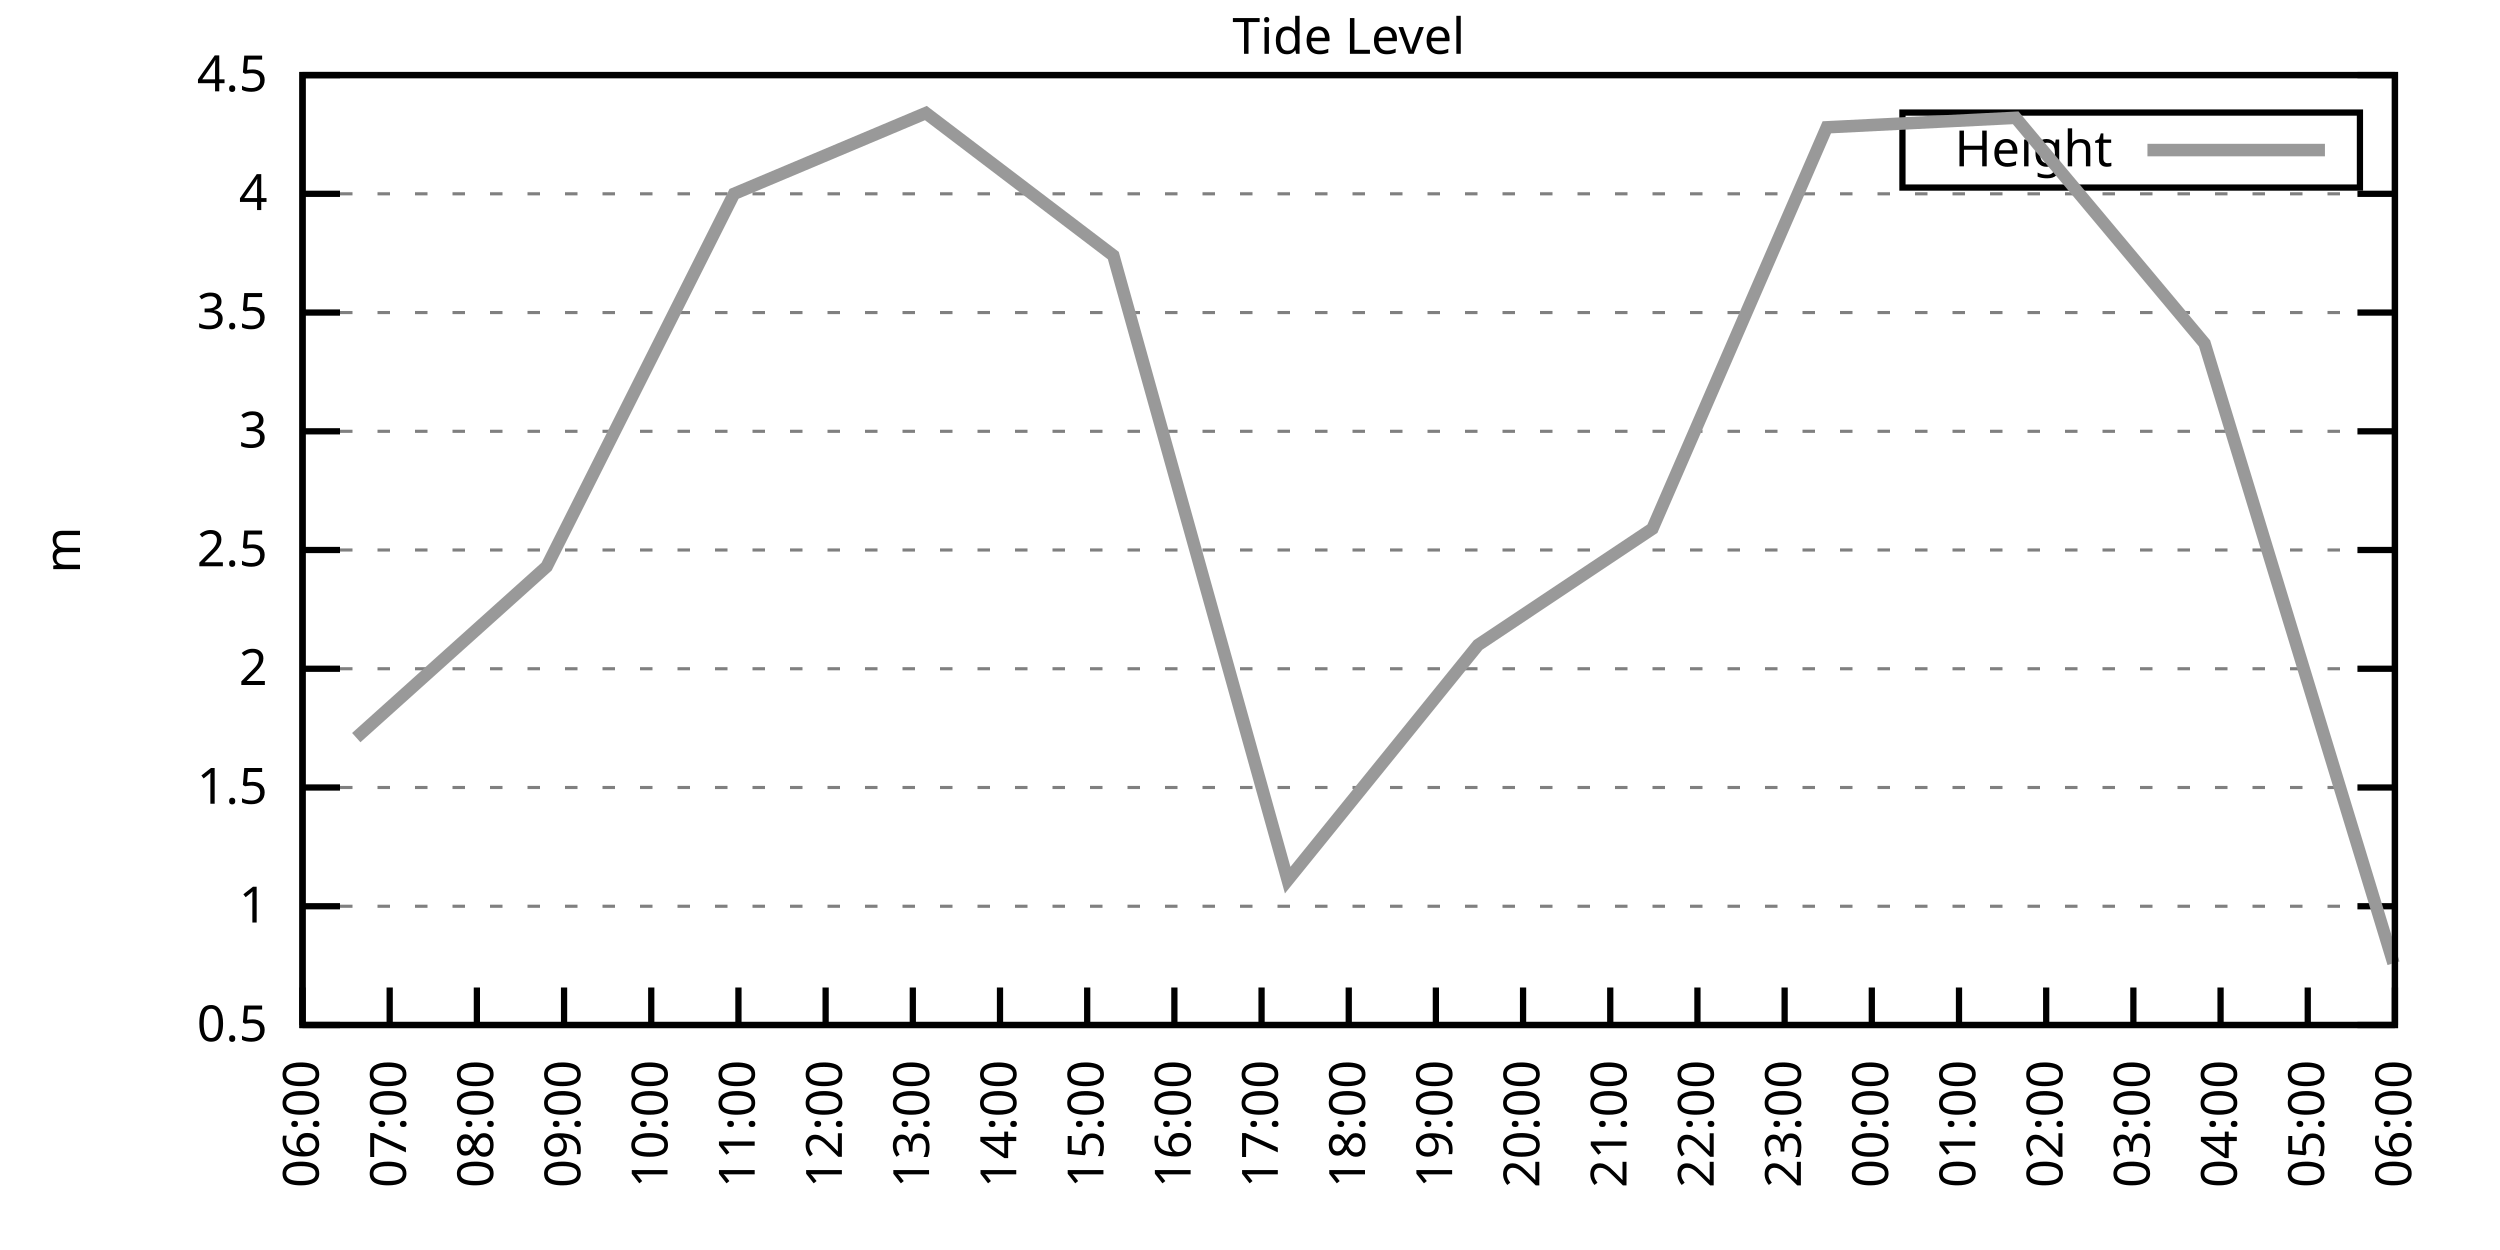
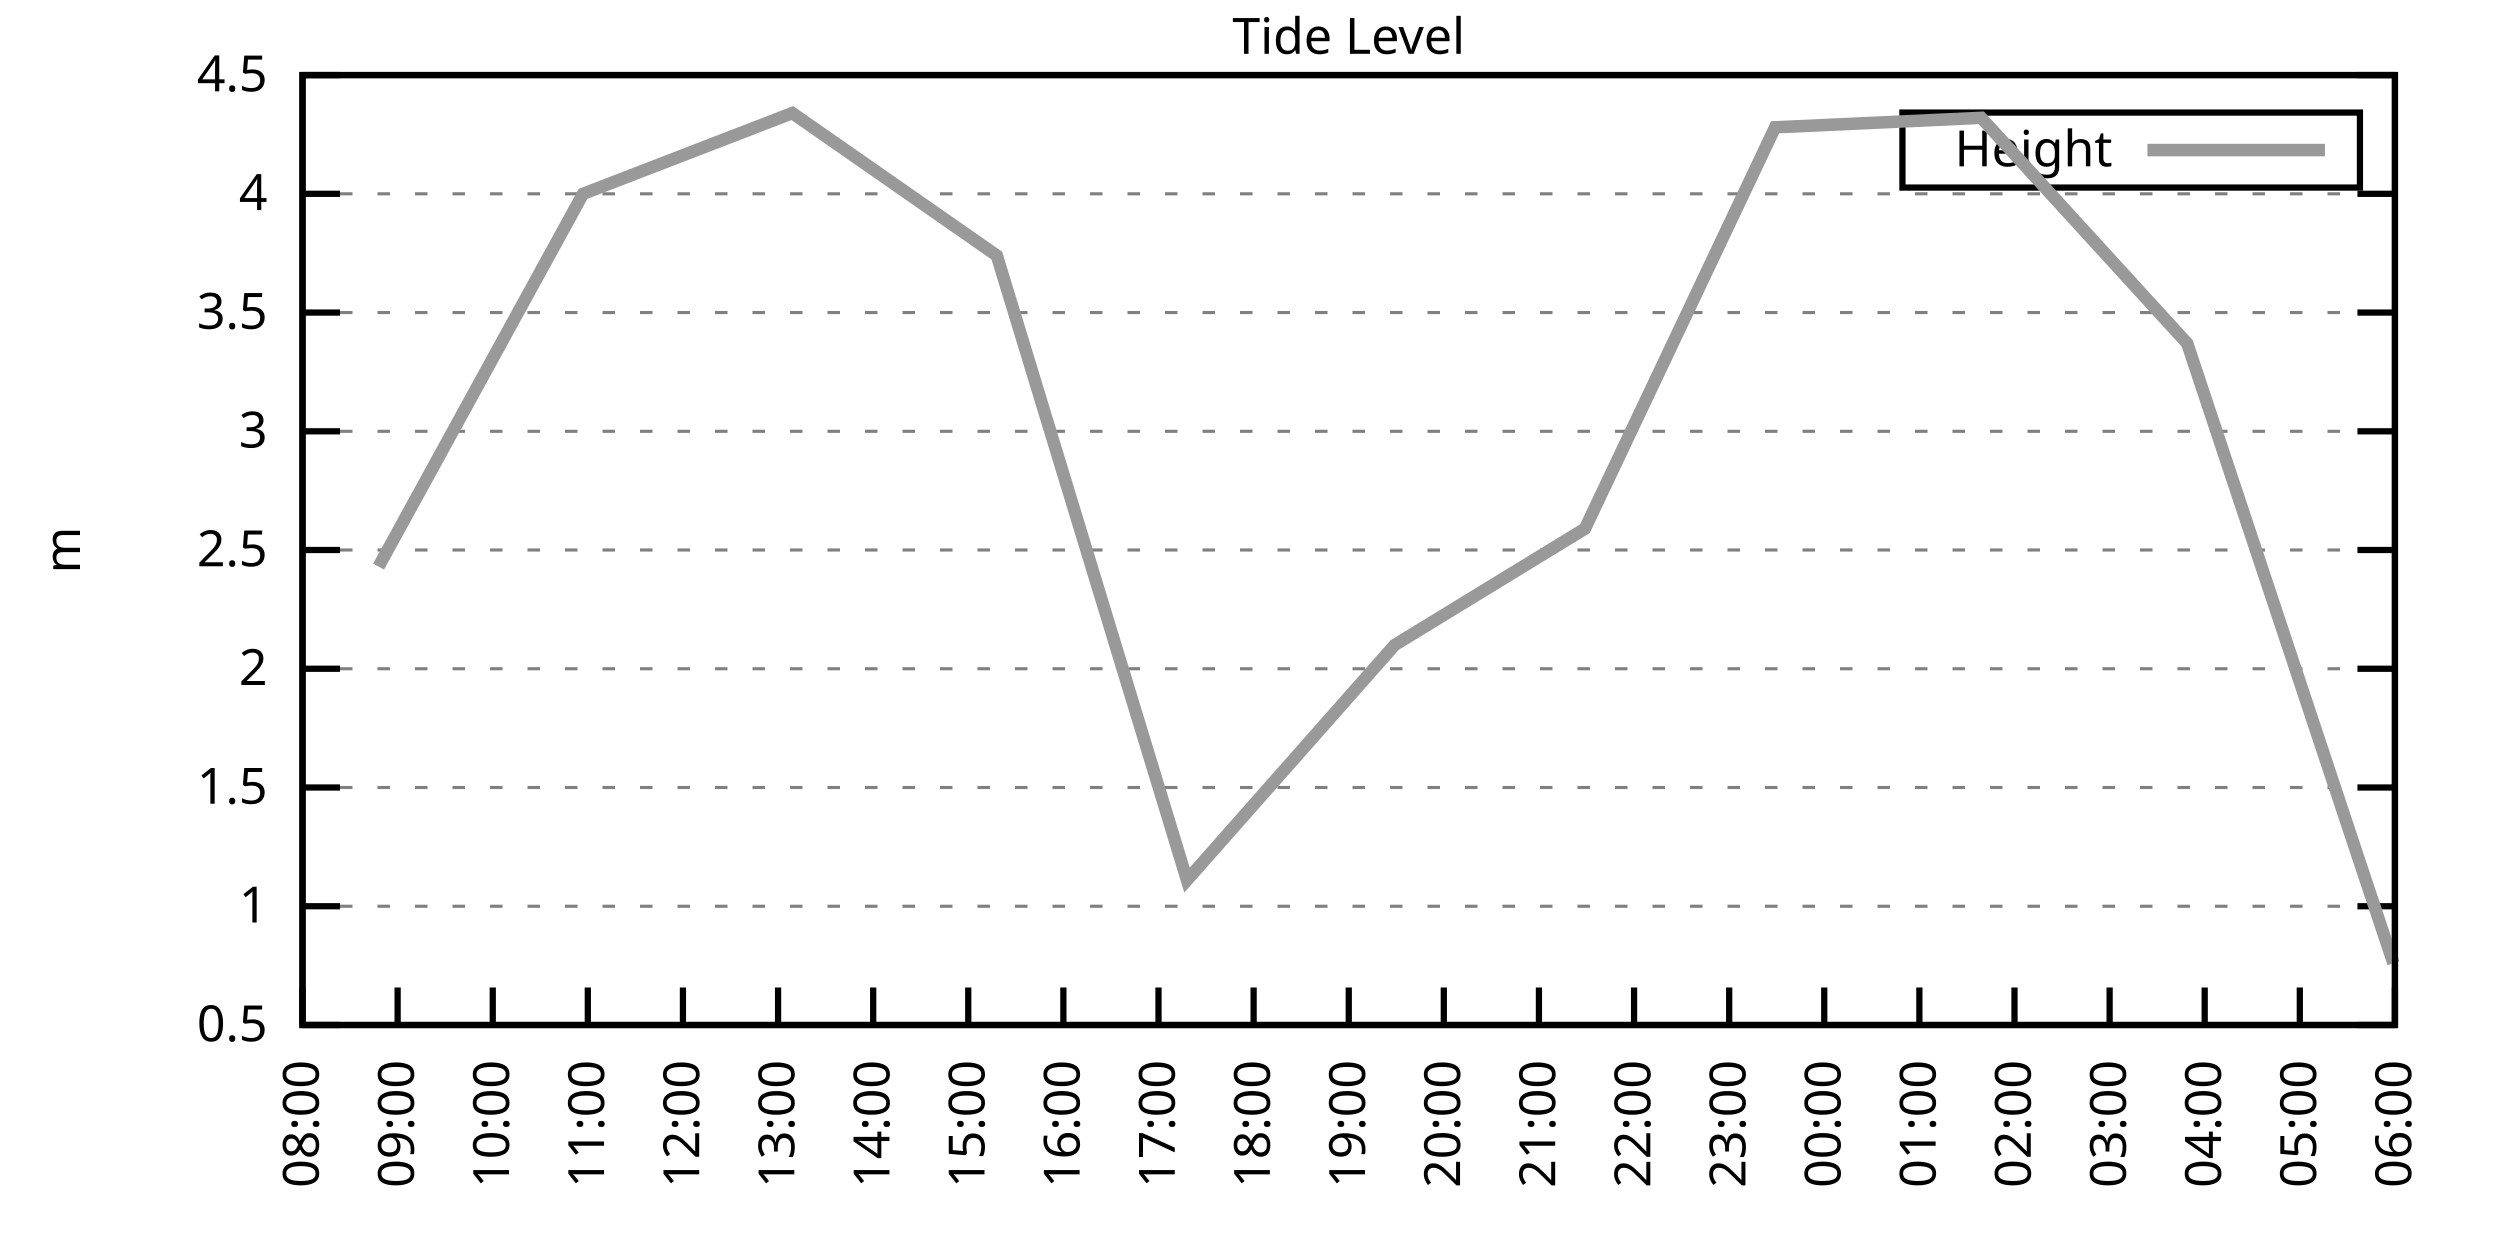
<svg xmlns="http://www.w3.org/2000/svg" xmlns:xlink="http://www.w3.org/1999/xlink" width="400" height="200" viewBox="0 0 400 200">
  <g id="gnuplot_canvas">
    <rect x="0" y="0" width="400" height="200" fill="none" />
    <defs>
      <circle id="gpDot" r="0.5" stroke-width="0.5" stroke="currentColor" />
      <path id="gpPt0" stroke-width="0.333" stroke="currentColor" d="M-1,0 h2 M0,-1 v2" />
      <path id="gpPt1" stroke-width="0.333" stroke="currentColor" d="M-1,-1 L1,1 M1,-1 L-1,1" />
      <path id="gpPt2" stroke-width="0.333" stroke="currentColor" d="M-1,0 L1,0 M0,-1 L0,1 M-1,-1 L1,1 M-1,1 L1,-1" />
      <rect id="gpPt3" stroke-width="0.333" stroke="currentColor" x="-1" y="-1" width="2" height="2" />
      <rect id="gpPt4" stroke-width="0.333" stroke="currentColor" fill="currentColor" x="-1" y="-1" width="2" height="2" />
      <circle id="gpPt5" stroke-width="0.333" stroke="currentColor" cx="0" cy="0" r="1" />
      <use xlink:href="#gpPt5" id="gpPt6" fill="currentColor" stroke="none" />
      <path id="gpPt7" stroke-width="0.333" stroke="currentColor" d="M0,-1.33 L-1.33,0.67 L1.33,0.67 z" />
      <use xlink:href="#gpPt7" id="gpPt8" fill="currentColor" stroke="none" />
      <use xlink:href="#gpPt7" id="gpPt9" stroke="currentColor" transform="rotate(180)" />
      <use xlink:href="#gpPt9" id="gpPt10" fill="currentColor" stroke="none" />
      <use xlink:href="#gpPt3" id="gpPt11" stroke="currentColor" transform="rotate(45)" />
      <use xlink:href="#gpPt11" id="gpPt12" fill="currentColor" stroke="none" />
      <path id="gpPt13" stroke-width="0.333" stroke="currentColor" d="M0,1.330 L1.265,0.411 L0.782,-1.067 L-0.782,-1.076 L-1.265,0.411 z" />
      <use xlink:href="#gpPt13" id="gpPt14" fill="currentColor" stroke="none" />
      <filter id="textbox" filterUnits="objectBoundingBox" x="0" y="0" height="1" width="1">
        <feFlood flood-color="white" flood-opacity="1" result="bgnd" />
        <feComposite in="SourceGraphic" in2="bgnd" operator="atop" />
      </filter>
      <filter id="greybox" filterUnits="objectBoundingBox" x="0" y="0" height="1" width="1">
        <feFlood flood-color="lightgrey" flood-opacity="1" result="grey" />
        <feComposite in="SourceGraphic" in2="grey" operator="atop" />
      </filter>
    </defs>
    <g fill="none" color="white" stroke="currentColor" stroke-width="1.00" stroke-linecap="butt" stroke-linejoin="miter">
</g>
    <g fill="none" color="black" stroke="currentColor" stroke-width="1.00" stroke-linecap="butt" stroke-linejoin="miter">
      <g stroke="none" shape-rendering="crispEdges">
        <polygon fill="rgb(255, 255, 255)" points="48.40,164.00 383.18,164.00 383.18,12.02 48.40,12.02 " />
      </g>
    </g>
    <g fill="none" color="black" stroke="currentColor" stroke-width="1.00" stroke-linecap="butt" stroke-linejoin="miter">
</g>
    <g fill="none" color="black" stroke="black" stroke-width="0.50" stroke-linecap="butt" stroke-linejoin="miter">
</g>
    <g fill="none" color="gray" stroke="currentColor" stroke-width="0.50" stroke-linecap="butt" stroke-linejoin="miter">
      <path stroke="gray" stroke-dasharray="2,4" class="gridline" d="M48.40,164.00 L383.19,164.00  " />
    </g>
    <g fill="none" color="gray" stroke="gray" stroke-width="1.00" stroke-linecap="butt" stroke-linejoin="miter">
</g>
    <g fill="none" color="black" stroke="currentColor" stroke-width="1.00" stroke-linecap="butt" stroke-linejoin="miter">
      <path stroke="black" d="M48.40,164.00 L54.40,164.00 M383.19,164.00 L377.19,164.00  " />
      <g transform="translate(42.80,166.60)" stroke="none" fill="black" font-family="Sans" font-size="8.00" text-anchor="end">
        <text>
          <tspan font-family="Sans"> 0.5</tspan>
        </text>
      </g>
    </g>
    <g fill="none" color="black" stroke="currentColor" stroke-width="1.00" stroke-linecap="butt" stroke-linejoin="miter">
</g>
    <g fill="none" color="black" stroke="black" stroke-width="0.50" stroke-linecap="butt" stroke-linejoin="miter">
</g>
    <g fill="none" color="gray" stroke="currentColor" stroke-width="0.50" stroke-linecap="butt" stroke-linejoin="miter">
      <path stroke="gray" stroke-dasharray="2,4" class="gridline" d="M48.40,145.00 L383.19,145.00  " />
    </g>
    <g fill="none" color="gray" stroke="gray" stroke-width="1.00" stroke-linecap="butt" stroke-linejoin="miter">
</g>
    <g fill="none" color="black" stroke="currentColor" stroke-width="1.00" stroke-linecap="butt" stroke-linejoin="miter">
      <path stroke="black" d="M48.40,145.00 L54.40,145.00 M383.19,145.00 L377.19,145.00  " />
      <g transform="translate(42.80,147.60)" stroke="none" fill="black" font-family="Sans" font-size="8.00" text-anchor="end">
        <text>
          <tspan font-family="Sans"> 1</tspan>
        </text>
      </g>
    </g>
    <g fill="none" color="black" stroke="currentColor" stroke-width="1.00" stroke-linecap="butt" stroke-linejoin="miter">
</g>
    <g fill="none" color="black" stroke="black" stroke-width="0.50" stroke-linecap="butt" stroke-linejoin="miter">
</g>
    <g fill="none" color="gray" stroke="currentColor" stroke-width="0.50" stroke-linecap="butt" stroke-linejoin="miter">
      <path stroke="gray" stroke-dasharray="2,4" class="gridline" d="M48.40,126.00 L383.19,126.00  " />
    </g>
    <g fill="none" color="gray" stroke="gray" stroke-width="1.00" stroke-linecap="butt" stroke-linejoin="miter">
</g>
    <g fill="none" color="black" stroke="currentColor" stroke-width="1.00" stroke-linecap="butt" stroke-linejoin="miter">
      <path stroke="black" d="M48.40,126.00 L54.40,126.00 M383.19,126.00 L377.19,126.00  " />
      <g transform="translate(42.80,128.60)" stroke="none" fill="black" font-family="Sans" font-size="8.00" text-anchor="end">
        <text>
          <tspan font-family="Sans"> 1.5</tspan>
        </text>
      </g>
    </g>
    <g fill="none" color="black" stroke="currentColor" stroke-width="1.00" stroke-linecap="butt" stroke-linejoin="miter">
</g>
    <g fill="none" color="black" stroke="black" stroke-width="0.50" stroke-linecap="butt" stroke-linejoin="miter">
</g>
    <g fill="none" color="gray" stroke="currentColor" stroke-width="0.50" stroke-linecap="butt" stroke-linejoin="miter">
      <path stroke="gray" stroke-dasharray="2,4" class="gridline" d="M48.40,107.00 L383.19,107.00  " />
    </g>
    <g fill="none" color="gray" stroke="gray" stroke-width="1.00" stroke-linecap="butt" stroke-linejoin="miter">
</g>
    <g fill="none" color="black" stroke="currentColor" stroke-width="1.00" stroke-linecap="butt" stroke-linejoin="miter">
      <path stroke="black" d="M48.40,107.00 L54.40,107.00 M383.19,107.00 L377.19,107.00  " />
      <g transform="translate(42.80,109.60)" stroke="none" fill="black" font-family="Sans" font-size="8.00" text-anchor="end">
        <text>
          <tspan font-family="Sans"> 2</tspan>
        </text>
      </g>
    </g>
    <g fill="none" color="black" stroke="currentColor" stroke-width="1.00" stroke-linecap="butt" stroke-linejoin="miter">
</g>
    <g fill="none" color="black" stroke="black" stroke-width="0.50" stroke-linecap="butt" stroke-linejoin="miter">
</g>
    <g fill="none" color="gray" stroke="currentColor" stroke-width="0.50" stroke-linecap="butt" stroke-linejoin="miter">
      <path stroke="gray" stroke-dasharray="2,4" class="gridline" d="M48.40,88.00 L383.19,88.00  " />
    </g>
    <g fill="none" color="gray" stroke="gray" stroke-width="1.00" stroke-linecap="butt" stroke-linejoin="miter">
</g>
    <g fill="none" color="black" stroke="currentColor" stroke-width="1.00" stroke-linecap="butt" stroke-linejoin="miter">
      <path stroke="black" d="M48.40,88.00 L54.40,88.00 M383.19,88.00 L377.19,88.00  " />
      <g transform="translate(42.80,90.60)" stroke="none" fill="black" font-family="Sans" font-size="8.00" text-anchor="end">
        <text>
          <tspan font-family="Sans"> 2.5</tspan>
        </text>
      </g>
    </g>
    <g fill="none" color="black" stroke="currentColor" stroke-width="1.00" stroke-linecap="butt" stroke-linejoin="miter">
</g>
    <g fill="none" color="black" stroke="black" stroke-width="0.50" stroke-linecap="butt" stroke-linejoin="miter">
</g>
    <g fill="none" color="gray" stroke="currentColor" stroke-width="0.50" stroke-linecap="butt" stroke-linejoin="miter">
      <path stroke="gray" stroke-dasharray="2,4" class="gridline" d="M48.40,69.01 L383.19,69.01  " />
    </g>
    <g fill="none" color="gray" stroke="gray" stroke-width="1.00" stroke-linecap="butt" stroke-linejoin="miter">
</g>
    <g fill="none" color="black" stroke="currentColor" stroke-width="1.00" stroke-linecap="butt" stroke-linejoin="miter">
      <path stroke="black" d="M48.40,69.01 L54.40,69.01 M383.19,69.01 L377.19,69.01  " />
      <g transform="translate(42.80,71.61)" stroke="none" fill="black" font-family="Sans" font-size="8.00" text-anchor="end">
        <text>
          <tspan font-family="Sans"> 3</tspan>
        </text>
      </g>
    </g>
    <g fill="none" color="black" stroke="currentColor" stroke-width="1.00" stroke-linecap="butt" stroke-linejoin="miter">
</g>
    <g fill="none" color="black" stroke="black" stroke-width="0.50" stroke-linecap="butt" stroke-linejoin="miter">
</g>
    <g fill="none" color="gray" stroke="currentColor" stroke-width="0.50" stroke-linecap="butt" stroke-linejoin="miter">
      <path stroke="gray" stroke-dasharray="2,4" class="gridline" d="M48.40,50.01 L383.19,50.01  " />
    </g>
    <g fill="none" color="gray" stroke="gray" stroke-width="1.00" stroke-linecap="butt" stroke-linejoin="miter">
</g>
    <g fill="none" color="black" stroke="currentColor" stroke-width="1.00" stroke-linecap="butt" stroke-linejoin="miter">
      <path stroke="black" d="M48.40,50.01 L54.40,50.01 M383.19,50.01 L377.19,50.01  " />
      <g transform="translate(42.80,52.61)" stroke="none" fill="black" font-family="Sans" font-size="8.00" text-anchor="end">
        <text>
          <tspan font-family="Sans"> 3.5</tspan>
        </text>
      </g>
    </g>
    <g fill="none" color="black" stroke="currentColor" stroke-width="1.00" stroke-linecap="butt" stroke-linejoin="miter">
</g>
    <g fill="none" color="black" stroke="black" stroke-width="0.50" stroke-linecap="butt" stroke-linejoin="miter">
</g>
    <g fill="none" color="gray" stroke="currentColor" stroke-width="0.50" stroke-linecap="butt" stroke-linejoin="miter">
      <path stroke="gray" stroke-dasharray="2,4" class="gridline" d="M48.40,31.01 L383.19,31.01  " />
    </g>
    <g fill="none" color="gray" stroke="gray" stroke-width="1.00" stroke-linecap="butt" stroke-linejoin="miter">
</g>
    <g fill="none" color="black" stroke="currentColor" stroke-width="1.00" stroke-linecap="butt" stroke-linejoin="miter">
      <path stroke="black" d="M48.40,31.01 L54.40,31.01 M383.19,31.01 L377.19,31.01  " />
      <g transform="translate(42.80,33.61)" stroke="none" fill="black" font-family="Sans" font-size="8.00" text-anchor="end">
        <text>
          <tspan font-family="Sans"> 4</tspan>
        </text>
      </g>
    </g>
    <g fill="none" color="black" stroke="currentColor" stroke-width="1.00" stroke-linecap="butt" stroke-linejoin="miter">
</g>
    <g fill="none" color="black" stroke="black" stroke-width="0.50" stroke-linecap="butt" stroke-linejoin="miter">
</g>
    <g fill="none" color="gray" stroke="currentColor" stroke-width="0.50" stroke-linecap="butt" stroke-linejoin="miter">
      <path stroke="gray" stroke-dasharray="2,4" class="gridline" d="M48.40,12.01 L383.19,12.01  " />
    </g>
    <g fill="none" color="gray" stroke="gray" stroke-width="1.00" stroke-linecap="butt" stroke-linejoin="miter">
</g>
    <g fill="none" color="black" stroke="currentColor" stroke-width="1.00" stroke-linecap="butt" stroke-linejoin="miter">
      <path stroke="black" d="M48.40,12.01 L54.40,12.01 M383.19,12.01 L377.19,12.01  " />
      <g transform="translate(42.80,14.61)" stroke="none" fill="black" font-family="Sans" font-size="8.00" text-anchor="end">
        <text>
          <tspan font-family="Sans"> 4.5</tspan>
        </text>
      </g>
    </g>
    <g fill="none" color="black" stroke="currentColor" stroke-width="1.00" stroke-linecap="butt" stroke-linejoin="miter">
      <path stroke="black" d="M48.40,164.00 L48.40,158.00  " />
      <g transform="translate(51.00,169.60) rotate(270.00)" stroke="none" fill="black" font-family="Sans" font-size="8.00" text-anchor="end">
        <text>
-           <tspan font-family="Sans">06:00</tspan>
-         </text>
-       </g>
-     </g>
-     <g fill="none" color="black" stroke="currentColor" stroke-width="1.00" stroke-linecap="butt" stroke-linejoin="miter">
-       <path stroke="black" d="M62.35,164.00 L62.35,158.00  " />
-       <g transform="translate(64.95,169.60) rotate(270.00)" stroke="none" fill="black" font-family="Sans" font-size="8.00" text-anchor="end">
-         <text>
-           <tspan font-family="Sans">07:00</tspan>
-         </text>
-       </g>
-     </g>
-     <g fill="none" color="black" stroke="currentColor" stroke-width="1.00" stroke-linecap="butt" stroke-linejoin="miter">
-       <path stroke="black" d="M76.30,164.00 L76.30,158.00  " />
-       <g transform="translate(78.90,169.60) rotate(270.00)" stroke="none" fill="black" font-family="Sans" font-size="8.00" text-anchor="end">
-         <text>
          <tspan font-family="Sans">08:00</tspan>
        </text>
      </g>
    </g>
    <g fill="none" color="black" stroke="currentColor" stroke-width="1.00" stroke-linecap="butt" stroke-linejoin="miter">
-       <path stroke="black" d="M90.25,164.00 L90.25,158.00  " />
-       <g transform="translate(92.85,169.60) rotate(270.00)" stroke="none" fill="black" font-family="Sans" font-size="8.00" text-anchor="end">
+       <path stroke="black" d="M63.62,164.00 L63.62,158.00  " />
+       <g transform="translate(66.22,169.60) rotate(270.00)" stroke="none" fill="black" font-family="Sans" font-size="8.00" text-anchor="end">
        <text>
          <tspan font-family="Sans">09:00</tspan>
        </text>
      </g>
    </g>
    <g fill="none" color="black" stroke="currentColor" stroke-width="1.00" stroke-linecap="butt" stroke-linejoin="miter">
-       <path stroke="black" d="M104.20,164.00 L104.20,158.00  " />
-       <g transform="translate(106.80,169.60) rotate(270.00)" stroke="none" fill="black" font-family="Sans" font-size="8.00" text-anchor="end">
+       <path stroke="black" d="M78.84,164.00 L78.84,158.00  " />
+       <g transform="translate(81.44,169.60) rotate(270.00)" stroke="none" fill="black" font-family="Sans" font-size="8.00" text-anchor="end">
        <text>
          <tspan font-family="Sans">10:00</tspan>
        </text>
      </g>
    </g>
    <g fill="none" color="black" stroke="currentColor" stroke-width="1.00" stroke-linecap="butt" stroke-linejoin="miter">
-       <path stroke="black" d="M118.15,164.00 L118.15,158.00  " />
-       <g transform="translate(120.75,169.60) rotate(270.00)" stroke="none" fill="black" font-family="Sans" font-size="8.00" text-anchor="end">
+       <path stroke="black" d="M94.05,164.00 L94.05,158.00  " />
+       <g transform="translate(96.65,169.60) rotate(270.00)" stroke="none" fill="black" font-family="Sans" font-size="8.00" text-anchor="end">
        <text>
          <tspan font-family="Sans">11:00</tspan>
        </text>
      </g>
    </g>
    <g fill="none" color="black" stroke="currentColor" stroke-width="1.00" stroke-linecap="butt" stroke-linejoin="miter">
-       <path stroke="black" d="M132.10,164.00 L132.10,158.00  " />
-       <g transform="translate(134.70,169.60) rotate(270.00)" stroke="none" fill="black" font-family="Sans" font-size="8.00" text-anchor="end">
+       <path stroke="black" d="M109.27,164.00 L109.27,158.00  " />
+       <g transform="translate(111.87,169.60) rotate(270.00)" stroke="none" fill="black" font-family="Sans" font-size="8.00" text-anchor="end">
        <text>
          <tspan font-family="Sans">12:00</tspan>
        </text>
      </g>
    </g>
    <g fill="none" color="black" stroke="currentColor" stroke-width="1.00" stroke-linecap="butt" stroke-linejoin="miter">
-       <path stroke="black" d="M146.05,164.00 L146.05,158.00  " />
-       <g transform="translate(148.65,169.60) rotate(270.00)" stroke="none" fill="black" font-family="Sans" font-size="8.00" text-anchor="end">
+       <path stroke="black" d="M124.49,164.00 L124.49,158.00  " />
+       <g transform="translate(127.09,169.60) rotate(270.00)" stroke="none" fill="black" font-family="Sans" font-size="8.00" text-anchor="end">
        <text>
          <tspan font-family="Sans">13:00</tspan>
        </text>
      </g>
    </g>
    <g fill="none" color="black" stroke="currentColor" stroke-width="1.00" stroke-linecap="butt" stroke-linejoin="miter">
-       <path stroke="black" d="M160.00,164.00 L160.00,158.00  " />
-       <g transform="translate(162.60,169.60) rotate(270.00)" stroke="none" fill="black" font-family="Sans" font-size="8.00" text-anchor="end">
+       <path stroke="black" d="M139.71,164.00 L139.71,158.00  " />
+       <g transform="translate(142.31,169.60) rotate(270.00)" stroke="none" fill="black" font-family="Sans" font-size="8.00" text-anchor="end">
        <text>
          <tspan font-family="Sans">14:00</tspan>
        </text>
      </g>
    </g>
    <g fill="none" color="black" stroke="currentColor" stroke-width="1.00" stroke-linecap="butt" stroke-linejoin="miter">
-       <path stroke="black" d="M173.95,164.00 L173.95,158.00  " />
-       <g transform="translate(176.55,169.60) rotate(270.00)" stroke="none" fill="black" font-family="Sans" font-size="8.00" text-anchor="end">
+       <path stroke="black" d="M154.92,164.00 L154.92,158.00  " />
+       <g transform="translate(157.52,169.60) rotate(270.00)" stroke="none" fill="black" font-family="Sans" font-size="8.00" text-anchor="end">
        <text>
          <tspan font-family="Sans">15:00</tspan>
        </text>
      </g>
    </g>
    <g fill="none" color="black" stroke="currentColor" stroke-width="1.00" stroke-linecap="butt" stroke-linejoin="miter">
-       <path stroke="black" d="M187.90,164.00 L187.90,158.00  " />
-       <g transform="translate(190.50,169.60) rotate(270.00)" stroke="none" fill="black" font-family="Sans" font-size="8.00" text-anchor="end">
+       <path stroke="black" d="M170.14,164.00 L170.14,158.00  " />
+       <g transform="translate(172.74,169.60) rotate(270.00)" stroke="none" fill="black" font-family="Sans" font-size="8.00" text-anchor="end">
        <text>
          <tspan font-family="Sans">16:00</tspan>
        </text>
      </g>
    </g>
    <g fill="none" color="black" stroke="currentColor" stroke-width="1.00" stroke-linecap="butt" stroke-linejoin="miter">
-       <path stroke="black" d="M201.85,164.00 L201.85,158.00  " />
-       <g transform="translate(204.45,169.60) rotate(270.00)" stroke="none" fill="black" font-family="Sans" font-size="8.00" text-anchor="end">
+       <path stroke="black" d="M185.36,164.00 L185.36,158.00  " />
+       <g transform="translate(187.96,169.60) rotate(270.00)" stroke="none" fill="black" font-family="Sans" font-size="8.00" text-anchor="end">
        <text>
          <tspan font-family="Sans">17:00</tspan>
+         </text>
+       </g>
+     </g>
+     <g fill="none" color="black" stroke="currentColor" stroke-width="1.00" stroke-linecap="butt" stroke-linejoin="miter">
+       <path stroke="black" d="M200.58,164.00 L200.58,158.00  " />
+       <g transform="translate(203.18,169.60) rotate(270.00)" stroke="none" fill="black" font-family="Sans" font-size="8.00" text-anchor="end">
+         <text>
+           <tspan font-family="Sans">18:00</tspan>
        </text>
      </g>
    </g>
    <g fill="none" color="black" stroke="currentColor" stroke-width="1.00" stroke-linecap="butt" stroke-linejoin="miter">
      <path stroke="black" d="M215.80,164.00 L215.80,158.00  " />
      <g transform="translate(218.40,169.60) rotate(270.00)" stroke="none" fill="black" font-family="Sans" font-size="8.00" text-anchor="end">
        <text>
-           <tspan font-family="Sans">18:00</tspan>
-         </text>
-       </g>
-     </g>
-     <g fill="none" color="black" stroke="currentColor" stroke-width="1.00" stroke-linecap="butt" stroke-linejoin="miter">
-       <path stroke="black" d="M229.74,164.00 L229.74,158.00  " />
-       <g transform="translate(232.34,169.60) rotate(270.00)" stroke="none" fill="black" font-family="Sans" font-size="8.00" text-anchor="end">
-         <text>
          <tspan font-family="Sans">19:00</tspan>
        </text>
      </g>
    </g>
    <g fill="none" color="black" stroke="currentColor" stroke-width="1.00" stroke-linecap="butt" stroke-linejoin="miter">
-       <path stroke="black" d="M243.69,164.00 L243.69,158.00  " />
-       <g transform="translate(246.29,169.60) rotate(270.00)" stroke="none" fill="black" font-family="Sans" font-size="8.00" text-anchor="end">
+       <path stroke="black" d="M231.01,164.00 L231.01,158.00  " />
+       <g transform="translate(233.61,169.60) rotate(270.00)" stroke="none" fill="black" font-family="Sans" font-size="8.00" text-anchor="end">
        <text>
          <tspan font-family="Sans">20:00</tspan>
        </text>
      </g>
    </g>
    <g fill="none" color="black" stroke="currentColor" stroke-width="1.00" stroke-linecap="butt" stroke-linejoin="miter">
-       <path stroke="black" d="M257.64,164.00 L257.64,158.00  " />
-       <g transform="translate(260.24,169.60) rotate(270.00)" stroke="none" fill="black" font-family="Sans" font-size="8.00" text-anchor="end">
+       <path stroke="black" d="M246.23,164.00 L246.23,158.00  " />
+       <g transform="translate(248.83,169.60) rotate(270.00)" stroke="none" fill="black" font-family="Sans" font-size="8.00" text-anchor="end">
        <text>
          <tspan font-family="Sans">21:00</tspan>
        </text>
      </g>
    </g>
    <g fill="none" color="black" stroke="currentColor" stroke-width="1.00" stroke-linecap="butt" stroke-linejoin="miter">
-       <path stroke="black" d="M271.59,164.00 L271.59,158.00  " />
-       <g transform="translate(274.19,169.60) rotate(270.00)" stroke="none" fill="black" font-family="Sans" font-size="8.00" text-anchor="end">
+       <path stroke="black" d="M261.45,164.00 L261.45,158.00  " />
+       <g transform="translate(264.05,169.60) rotate(270.00)" stroke="none" fill="black" font-family="Sans" font-size="8.00" text-anchor="end">
        <text>
          <tspan font-family="Sans">22:00</tspan>
        </text>
      </g>
    </g>
    <g fill="none" color="black" stroke="currentColor" stroke-width="1.00" stroke-linecap="butt" stroke-linejoin="miter">
-       <path stroke="black" d="M285.54,164.00 L285.54,158.00  " />
-       <g transform="translate(288.14,169.60) rotate(270.00)" stroke="none" fill="black" font-family="Sans" font-size="8.00" text-anchor="end">
+       <path stroke="black" d="M276.67,164.00 L276.67,158.00  " />
+       <g transform="translate(279.27,169.60) rotate(270.00)" stroke="none" fill="black" font-family="Sans" font-size="8.00" text-anchor="end">
        <text>
          <tspan font-family="Sans">23:00</tspan>
        </text>
      </g>
    </g>
    <g fill="none" color="black" stroke="currentColor" stroke-width="1.00" stroke-linecap="butt" stroke-linejoin="miter">
-       <path stroke="black" d="M299.49,164.00 L299.49,158.00  " />
-       <g transform="translate(302.09,169.60) rotate(270.00)" stroke="none" fill="black" font-family="Sans" font-size="8.00" text-anchor="end">
+       <path stroke="black" d="M291.88,164.00 L291.88,158.00  " />
+       <g transform="translate(294.48,169.60) rotate(270.00)" stroke="none" fill="black" font-family="Sans" font-size="8.00" text-anchor="end">
        <text>
          <tspan font-family="Sans">00:00</tspan>
        </text>
      </g>
    </g>
    <g fill="none" color="black" stroke="currentColor" stroke-width="1.00" stroke-linecap="butt" stroke-linejoin="miter">
-       <path stroke="black" d="M313.44,164.00 L313.44,158.00  " />
-       <g transform="translate(316.04,169.60) rotate(270.00)" stroke="none" fill="black" font-family="Sans" font-size="8.00" text-anchor="end">
+       <path stroke="black" d="M307.10,164.00 L307.10,158.00  " />
+       <g transform="translate(309.70,169.60) rotate(270.00)" stroke="none" fill="black" font-family="Sans" font-size="8.00" text-anchor="end">
        <text>
          <tspan font-family="Sans">01:00</tspan>
        </text>
      </g>
    </g>
    <g fill="none" color="black" stroke="currentColor" stroke-width="1.00" stroke-linecap="butt" stroke-linejoin="miter">
-       <path stroke="black" d="M327.39,164.00 L327.39,158.00  " />
-       <g transform="translate(329.99,169.60) rotate(270.00)" stroke="none" fill="black" font-family="Sans" font-size="8.00" text-anchor="end">
+       <path stroke="black" d="M322.32,164.00 L322.32,158.00  " />
+       <g transform="translate(324.92,169.60) rotate(270.00)" stroke="none" fill="black" font-family="Sans" font-size="8.00" text-anchor="end">
        <text>
          <tspan font-family="Sans">02:00</tspan>
        </text>
      </g>
    </g>
    <g fill="none" color="black" stroke="currentColor" stroke-width="1.00" stroke-linecap="butt" stroke-linejoin="miter">
-       <path stroke="black" d="M341.34,164.00 L341.34,158.00  " />
-       <g transform="translate(343.94,169.60) rotate(270.00)" stroke="none" fill="black" font-family="Sans" font-size="8.00" text-anchor="end">
+       <path stroke="black" d="M337.54,164.00 L337.54,158.00  " />
+       <g transform="translate(340.14,169.60) rotate(270.00)" stroke="none" fill="black" font-family="Sans" font-size="8.00" text-anchor="end">
        <text>
          <tspan font-family="Sans">03:00</tspan>
        </text>
      </g>
    </g>
    <g fill="none" color="black" stroke="currentColor" stroke-width="1.00" stroke-linecap="butt" stroke-linejoin="miter">
-       <path stroke="black" d="M355.29,164.00 L355.29,158.00  " />
-       <g transform="translate(357.89,169.60) rotate(270.00)" stroke="none" fill="black" font-family="Sans" font-size="8.00" text-anchor="end">
+       <path stroke="black" d="M352.75,164.00 L352.75,158.00  " />
+       <g transform="translate(355.35,169.60) rotate(270.00)" stroke="none" fill="black" font-family="Sans" font-size="8.00" text-anchor="end">
        <text>
          <tspan font-family="Sans">04:00</tspan>
        </text>
      </g>
    </g>
    <g fill="none" color="black" stroke="currentColor" stroke-width="1.00" stroke-linecap="butt" stroke-linejoin="miter">
-       <path stroke="black" d="M369.24,164.00 L369.24,158.00  " />
-       <g transform="translate(371.84,169.60) rotate(270.00)" stroke="none" fill="black" font-family="Sans" font-size="8.00" text-anchor="end">
+       <path stroke="black" d="M367.97,164.00 L367.97,158.00  " />
+       <g transform="translate(370.57,169.60) rotate(270.00)" stroke="none" fill="black" font-family="Sans" font-size="8.00" text-anchor="end">
        <text>
          <tspan font-family="Sans">05:00</tspan>
        </text>
      </g>
    </g>
    <g fill="none" color="black" stroke="currentColor" stroke-width="1.00" stroke-linecap="butt" stroke-linejoin="miter">
      <path stroke="black" d="M383.19,164.00 L383.19,158.00  " />
      <g transform="translate(385.79,169.60) rotate(270.00)" stroke="none" fill="black" font-family="Sans" font-size="8.00" text-anchor="end">
        <text>
          <tspan font-family="Sans">06:00</tspan>
        </text>
      </g>
    </g>
    <g fill="none" color="black" stroke="currentColor" stroke-width="1.00" stroke-linecap="butt" stroke-linejoin="miter">
</g>
    <g fill="none" color="black" stroke="currentColor" stroke-width="1.00" stroke-linecap="butt" stroke-linejoin="miter">
      <path stroke="black" d="M48.40,12.01 L48.40,164.00 L383.19,164.00 L383.19,12.01 L48.40,12.01 Z  " />
    </g>
    <g fill="none" color="black" stroke="currentColor" stroke-width="1.00" stroke-linecap="butt" stroke-linejoin="miter">
</g>
    <g fill="none" color="black" stroke="currentColor" stroke-width="1.00" stroke-linecap="butt" stroke-linejoin="miter">
      <path stroke="black" d="M304.39,30.01 L304.39,18.01 L377.59,18.01 L377.59,30.01 L304.39,30.01 Z  " />
    </g>
    <g id="Tide_level_plot_1">
      <g fill="none" color="white" stroke="black" stroke-width="2.00" stroke-linecap="butt" stroke-linejoin="miter">
</g>
      <g fill="none" color="black" stroke="currentColor" stroke-width="2.00" stroke-linecap="butt" stroke-linejoin="miter">
        <g transform="translate(337.99,26.61)" stroke="none" fill="black" font-family="Sans" font-size="8.00" text-anchor="end">
          <text>
            <tspan font-family="Sans">Height</tspan>
          </text>
        </g>
      </g>
      <g fill="none" color="black" stroke="currentColor" stroke-width="2.00" stroke-linecap="butt" stroke-linejoin="miter">
-         <path stroke="rgb(153, 153, 153)" d="M343.59,24.01 L371.99,24.01 M57.00,118.02 L87.46,90.66 L117.45,31.01 L148.14,18.09 L178.13,40.89 L206.03,140.82   L236.49,103.20 L264.39,84.59 L292.29,20.37 L322.51,18.85 L352.73,54.95 L382.96,154.12  " />
+         <path stroke="rgb(153, 153, 153)" d="M343.59,24.01 L371.99,24.01 M60.57,90.66 L93.29,31.01 L126.77,18.09 L159.49,40.89 L189.92,140.82 L223.15,103.20   L253.59,84.59 L284.02,20.37 L316.99,18.85 L349.96,54.95 L382.94,154.12  " />
      </g>
    </g>
    <g fill="none" color="black" stroke="currentColor" stroke-width="2.00" stroke-linecap="butt" stroke-linejoin="miter">
</g>
    <g fill="none" color="black" stroke="black" stroke-width="1.00" stroke-linecap="butt" stroke-linejoin="miter">
</g>
    <g fill="none" color="black" stroke="currentColor" stroke-width="1.00" stroke-linecap="butt" stroke-linejoin="miter">
      <path stroke="black" d="M48.40,12.01 L48.40,164.00 L383.19,164.00 L383.19,12.01 L48.40,12.01 Z  " />
      <g transform="translate(12.80,88.01) rotate(270.00)" stroke="none" fill="black" font-family="Sans" font-size="8.00" text-anchor="middle">
        <text>
          <tspan font-family="Sans">m</tspan>
        </text>
      </g>
    </g>
    <g fill="none" color="black" stroke="currentColor" stroke-width="1.00" stroke-linecap="butt" stroke-linejoin="miter">
</g>
    <g fill="none" color="black" stroke="currentColor" stroke-width="1.00" stroke-linecap="butt" stroke-linejoin="miter">
      <g transform="translate(215.79,8.61)" stroke="none" fill="black" font-family="Sans" font-size="8.00" text-anchor="middle">
        <text>
          <tspan font-family="Sans">Tide Level</tspan>
        </text>
      </g>
    </g>
    <g fill="none" color="black" stroke="currentColor" stroke-width="1.00" stroke-linecap="butt" stroke-linejoin="miter">
</g>
  </g>
</svg>
